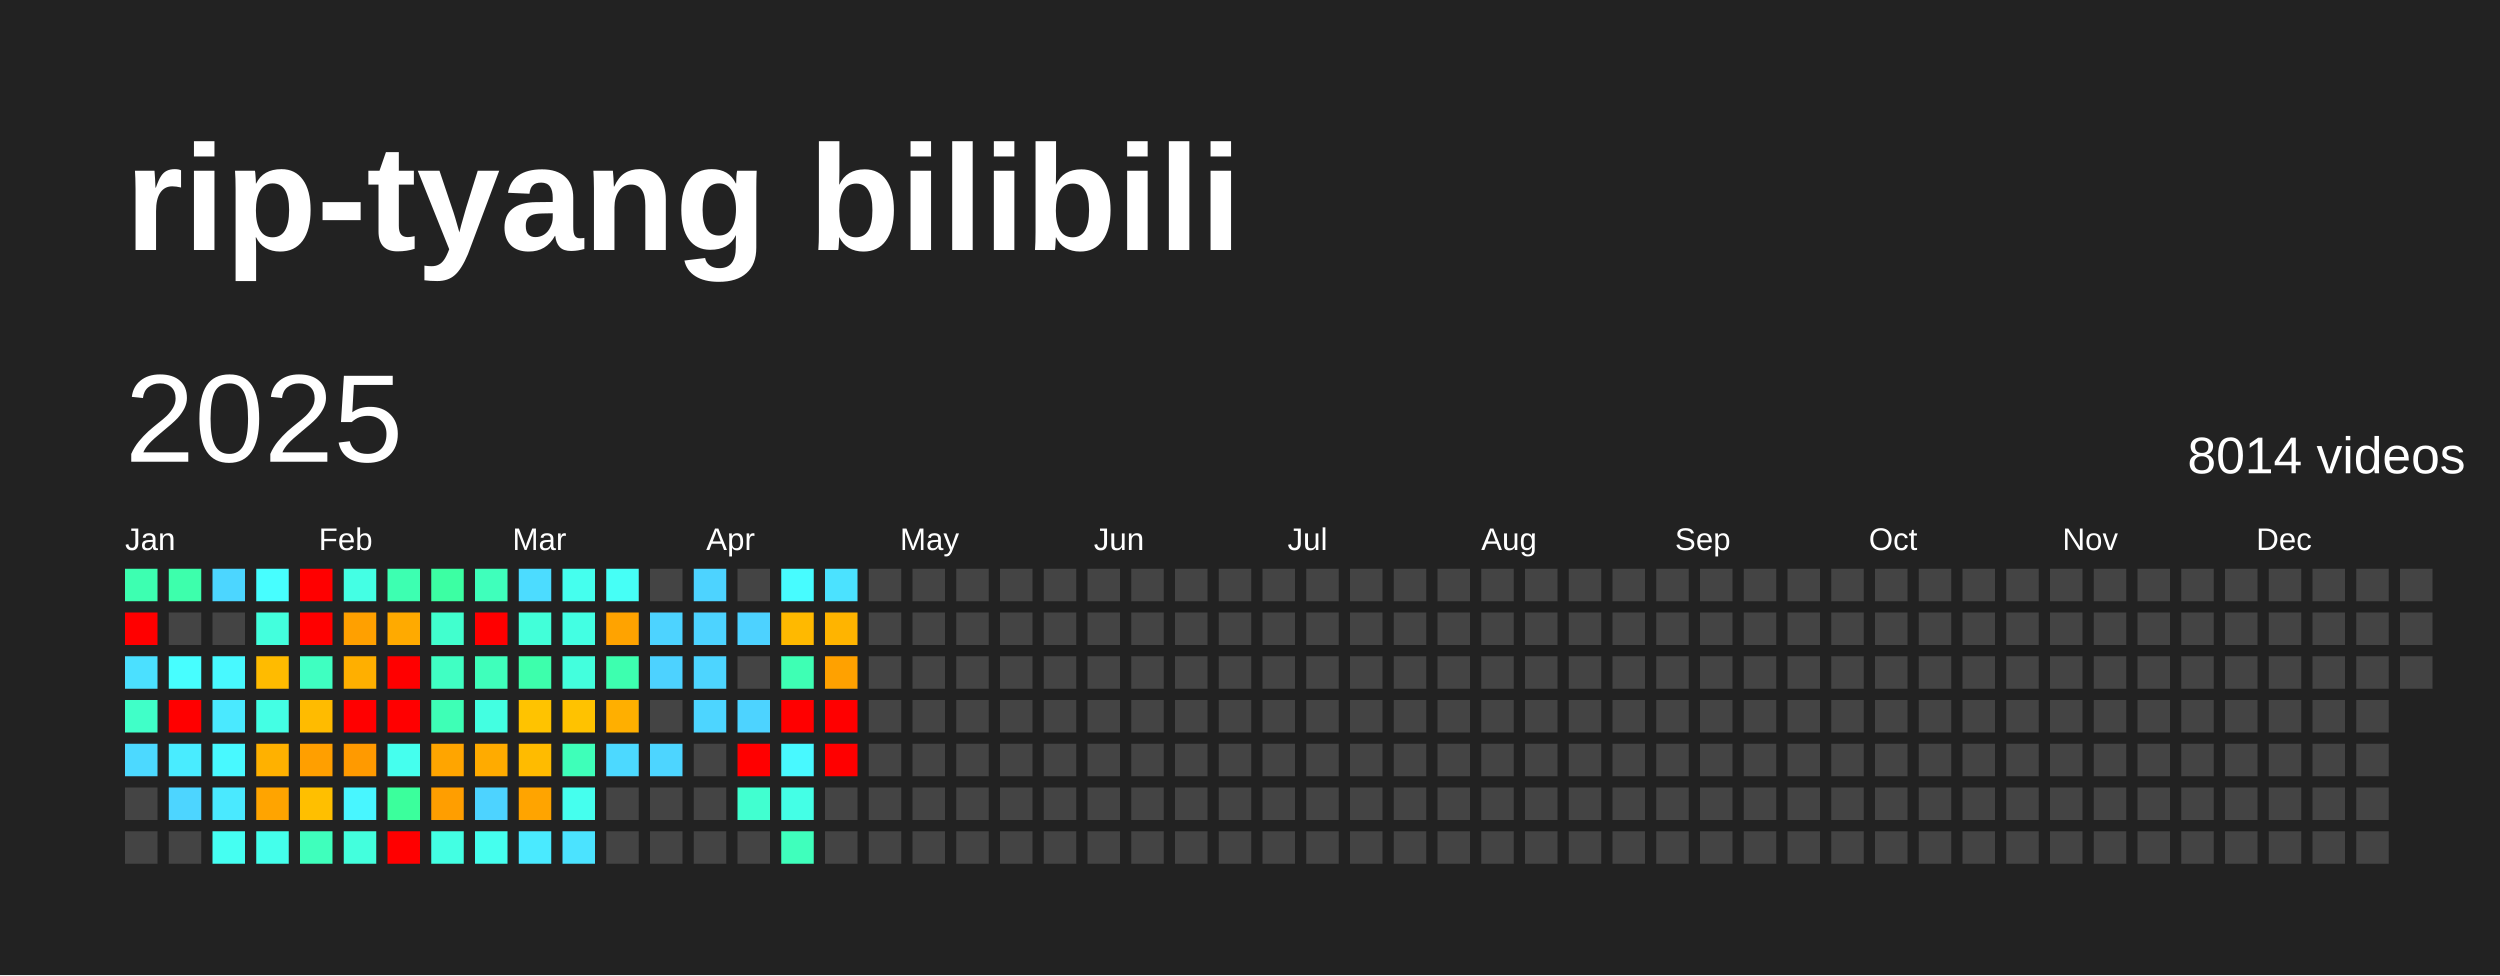
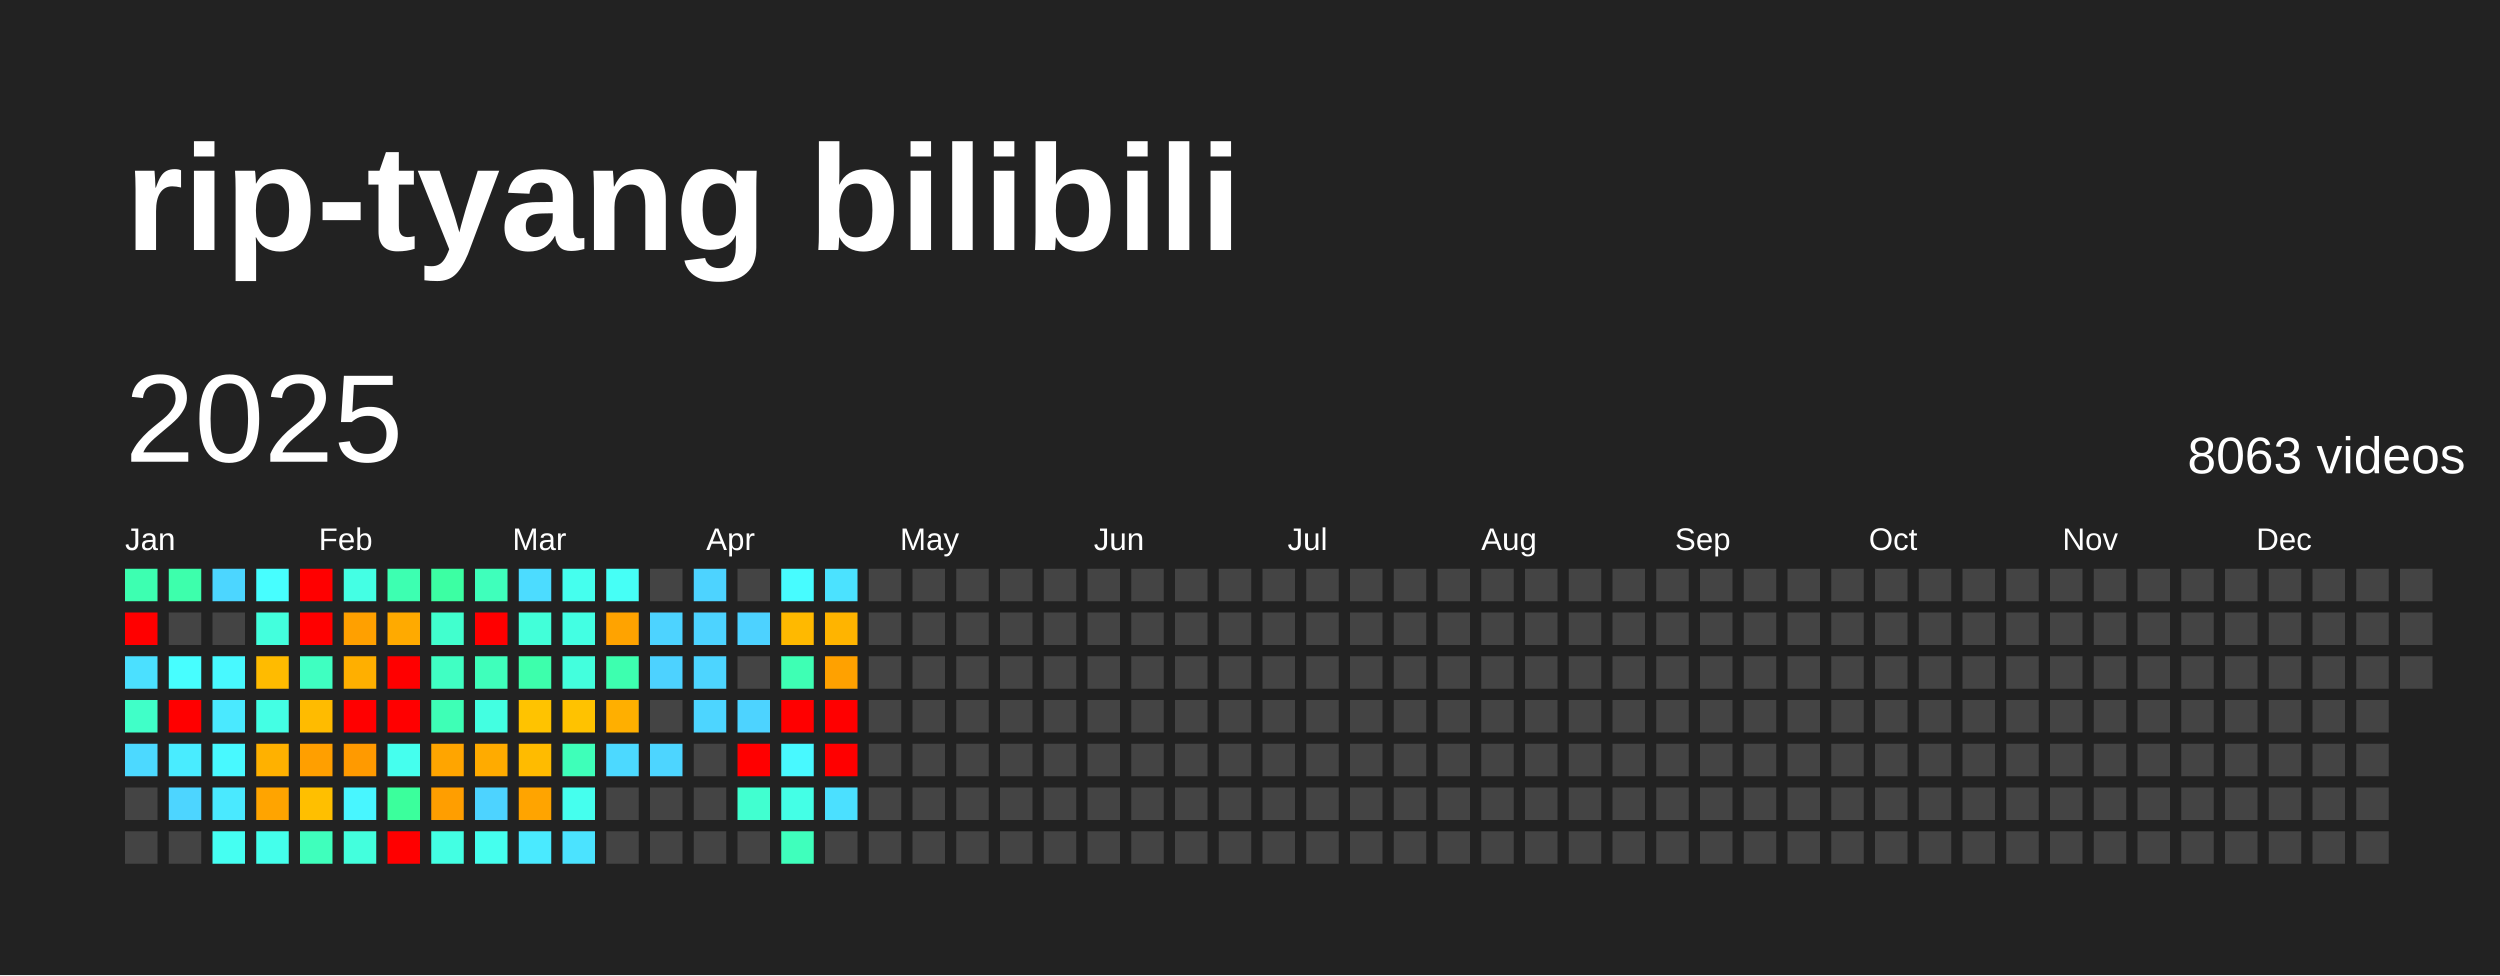
<svg xmlns="http://www.w3.org/2000/svg" baseProfile="full" height="78mm" version="1.1" viewBox="0,0,200,78" width="200mm">
  <defs />
  <rect fill="#222222" height="78" width="200" x="0" y="0" />
  <text fill="#FFFFFF" style="font-size:12px; font-family:Arial; font-weight:bold;" x="10" y="20">rip-tyang bilibili</text>
  <text dominant-baseline="hanging" fill="#FFFFFF" style="font-size:10.0px; font-family:Arial;" x="10" y="30">2025</text>
-   <text dominant-baseline="hanging" fill="#FFFFFF" style="font-size:4.125px; font-family:Arial;" x="175" y="35">8014 videos</text>
+   <text dominant-baseline="hanging" fill="#FFFFFF" style="font-size:4.125px; font-family:Arial;" x="175" y="35">8063 videos</text>
  <text fill="#FFFFFF" style="font-size:2.5px; font-family:Arial" x="10.0" y="44">Jan</text>
  <text fill="#FFFFFF" style="font-size:2.5px; font-family:Arial" x="25.5" y="44">Feb</text>
  <text fill="#FFFFFF" style="font-size:2.5px; font-family:Arial" x="41.0" y="44">Mar</text>
  <text fill="#FFFFFF" style="font-size:2.5px; font-family:Arial" x="56.5" y="44">Apr</text>
  <text fill="#FFFFFF" style="font-size:2.5px; font-family:Arial" x="72.0" y="44">May</text>
  <text fill="#FFFFFF" style="font-size:2.5px; font-family:Arial" x="87.5" y="44">Jun</text>
  <text fill="#FFFFFF" style="font-size:2.5px; font-family:Arial" x="103.0" y="44">Jul</text>
  <text fill="#FFFFFF" style="font-size:2.5px; font-family:Arial" x="118.5" y="44">Aug</text>
  <text fill="#FFFFFF" style="font-size:2.5px; font-family:Arial" x="134.0" y="44">Sep</text>
  <text fill="#FFFFFF" style="font-size:2.5px; font-family:Arial" x="149.5" y="44">Oct</text>
  <text fill="#FFFFFF" style="font-size:2.5px; font-family:Arial" x="165.0" y="44">Nov</text>
  <text fill="#FFFFFF" style="font-size:2.5px; font-family:Arial" x="180.5" y="44">Dec</text>
  <rect fill="#3dffb1" height="2.6" width="2.6" x="10.0" y="45.5" />
  <rect fill="red" height="2.6" width="2.6" x="10.0" y="49.0" />
  <rect fill="#4be0ff" height="2.6" width="2.6" x="10.0" y="52.5" />
  <rect fill="#40ffc8" height="2.6" width="2.6" x="10.0" y="56.0" />
  <rect fill="#4cd9ff" height="2.6" width="2.6" x="10.0" y="59.5" />
  <rect fill="#444444" height="2.6" width="2.6" x="10.0" y="63.0" />
  <rect fill="#444444" height="2.6" width="2.6" x="10.0" y="66.5" />
  <rect fill="#3dffac" height="2.6" width="2.6" x="13.5" y="45.5" />
  <rect fill="#444444" height="2.6" width="2.6" x="13.5" y="49.0" />
  <rect fill="#47feff" height="2.6" width="2.6" x="13.5" y="52.5" />
  <rect fill="red" height="2.6" width="2.6" x="13.5" y="56.0" />
  <rect fill="#49ecff" height="2.6" width="2.6" x="13.5" y="59.5" />
  <rect fill="#4dd5ff" height="2.6" width="2.6" x="13.5" y="63.0" />
  <rect fill="#444444" height="2.6" width="2.6" x="13.5" y="66.5" />
  <rect fill="#4cd6ff" height="2.6" width="2.6" x="17.0" y="45.5" />
  <rect fill="#444444" height="2.6" width="2.6" x="17.0" y="49.0" />
  <rect fill="#48f9ff" height="2.6" width="2.6" x="17.0" y="52.5" />
  <rect fill="#4ae9ff" height="2.6" width="2.6" x="17.0" y="56.0" />
  <rect fill="#48f9ff" height="2.6" width="2.6" x="17.0" y="59.5" />
  <rect fill="#4ae9ff" height="2.6" width="2.6" x="17.0" y="63.0" />
  <rect fill="#45fff2" height="2.6" width="2.6" x="17.0" y="66.5" />
  <rect fill="#47feff" height="2.6" width="2.6" x="20.5" y="45.5" />
  <rect fill="#43ffdd" height="2.6" width="2.6" x="20.5" y="49.0" />
  <rect fill="#ffbb00" height="2.6" width="2.6" x="20.5" y="52.5" />
  <rect fill="#44ffe4" height="2.6" width="2.6" x="20.5" y="56.0" />
  <rect fill="#ffb100" height="2.6" width="2.6" x="20.5" y="59.5" />
  <rect fill="#ffa400" height="2.6" width="2.6" x="20.5" y="63.0" />
  <rect fill="#44ffeb" height="2.6" width="2.6" x="20.5" y="66.5" />
  <rect fill="red" height="2.6" width="2.6" x="24.0" y="45.5" />
  <rect fill="red" height="2.6" width="2.6" x="24.0" y="49.0" />
  <rect fill="#3fffc1" height="2.6" width="2.6" x="24.0" y="52.5" />
  <rect fill="#ffbb00" height="2.6" width="2.6" x="24.0" y="56.0" />
  <rect fill="#ff9f00" height="2.6" width="2.6" x="24.0" y="59.5" />
  <rect fill="#ffbf00" height="2.6" width="2.6" x="24.0" y="63.0" />
  <rect fill="#3fffbc" height="2.6" width="2.6" x="24.0" y="66.5" />
  <rect fill="#44ffe4" height="2.6" width="2.6" x="27.5" y="45.5" />
  <rect fill="#ffa000" height="2.6" width="2.6" x="27.5" y="49.0" />
  <rect fill="#ffaf00" height="2.6" width="2.6" x="27.5" y="52.5" />
  <rect fill="red" height="2.6" width="2.6" x="27.5" y="56.0" />
  <rect fill="#ff9a00" height="2.6" width="2.6" x="27.5" y="59.5" />
  <rect fill="#48f6ff" height="2.6" width="2.6" x="27.5" y="63.0" />
  <rect fill="#43ffdd" height="2.6" width="2.6" x="27.5" y="66.5" />
  <rect fill="#3dffb1" height="2.6" width="2.6" x="31.0" y="45.5" />
  <rect fill="#ffaa00" height="2.6" width="2.6" x="31.0" y="49.0" />
  <rect fill="red" height="2.6" width="2.6" x="31.0" y="52.5" />
  <rect fill="red" height="2.6" width="2.6" x="31.0" y="56.0" />
  <rect fill="#45ffee" height="2.6" width="2.6" x="31.0" y="59.5" />
  <rect fill="#3bff9c" height="2.6" width="2.6" x="31.0" y="63.0" />
  <rect fill="red" height="2.6" width="2.6" x="31.0" y="66.5" />
  <rect fill="#3cffa3" height="2.6" width="2.6" x="34.5" y="45.5" />
  <rect fill="#41ffce" height="2.6" width="2.6" x="34.5" y="49.0" />
  <rect fill="#40ffc3" height="2.6" width="2.6" x="34.5" y="52.5" />
  <rect fill="#3effb6" height="2.6" width="2.6" x="34.5" y="56.0" />
  <rect fill="#ffa500" height="2.6" width="2.6" x="34.5" y="59.5" />
  <rect fill="#ff9e00" height="2.6" width="2.6" x="34.5" y="63.0" />
  <rect fill="#43ffe3" height="2.6" width="2.6" x="34.5" y="66.5" />
  <rect fill="#3fffbb" height="2.6" width="2.6" x="38.0" y="45.5" />
  <rect fill="red" height="2.6" width="2.6" x="38.0" y="49.0" />
  <rect fill="#3fffbb" height="2.6" width="2.6" x="38.0" y="52.5" />
  <rect fill="#43ffe1" height="2.6" width="2.6" x="38.0" y="56.0" />
  <rect fill="#ffab00" height="2.6" width="2.6" x="38.0" y="59.5" />
  <rect fill="#4dd3ff" height="2.6" width="2.6" x="38.0" y="63.0" />
  <rect fill="#45ffee" height="2.6" width="2.6" x="38.0" y="66.5" />
  <rect fill="#4cdcff" height="2.6" width="2.6" x="41.5" y="45.5" />
  <rect fill="#42ffd9" height="2.6" width="2.6" x="41.5" y="49.0" />
  <rect fill="#3dffac" height="2.6" width="2.6" x="41.5" y="52.5" />
  <rect fill="#ffc300" height="2.6" width="2.6" x="41.5" y="56.0" />
  <rect fill="#ffbb00" height="2.6" width="2.6" x="41.5" y="59.5" />
  <rect fill="#ffa400" height="2.6" width="2.6" x="41.5" y="63.0" />
  <rect fill="#4aeaff" height="2.6" width="2.6" x="41.5" y="66.5" />
  <rect fill="#45ffee" height="2.6" width="2.6" x="45.0" y="45.5" />
  <rect fill="#43ffe3" height="2.6" width="2.6" x="45.0" y="49.0" />
  <rect fill="#43ffdd" height="2.6" width="2.6" x="45.0" y="52.5" />
  <rect fill="#ffc200" height="2.6" width="2.6" x="45.0" y="56.0" />
  <rect fill="#3effb9" height="2.6" width="2.6" x="45.0" y="59.5" />
  <rect fill="#45ffee" height="2.6" width="2.6" x="45.0" y="63.0" />
  <rect fill="#4be3ff" height="2.6" width="2.6" x="45.0" y="66.5" />
  <rect fill="#46fff6" height="2.6" width="2.6" x="48.5" y="45.5" />
  <rect fill="#ffa300" height="2.6" width="2.6" x="48.5" y="49.0" />
  <rect fill="#3dffaf" height="2.6" width="2.6" x="48.5" y="52.5" />
  <rect fill="#ffaf00" height="2.6" width="2.6" x="48.5" y="56.0" />
  <rect fill="#4cd9ff" height="2.6" width="2.6" x="48.5" y="59.5" />
  <rect fill="#444444" height="2.6" width="2.6" x="48.5" y="63.0" />
  <rect fill="#444444" height="2.6" width="2.6" x="48.5" y="66.5" />
  <rect fill="#444444" height="2.6" width="2.6" x="52.0" y="45.5" />
  <rect fill="#4dd3ff" height="2.6" width="2.6" x="52.0" y="49.0" />
  <rect fill="#4dd2ff" height="2.6" width="2.6" x="52.0" y="52.5" />
  <rect fill="#444444" height="2.6" width="2.6" x="52.0" y="56.0" />
  <rect fill="#4dd5ff" height="2.6" width="2.6" x="52.0" y="59.5" />
  <rect fill="#444444" height="2.6" width="2.6" x="52.0" y="63.0" />
  <rect fill="#444444" height="2.6" width="2.6" x="52.0" y="66.5" />
  <rect fill="#4dd3ff" height="2.6" width="2.6" x="55.5" y="45.5" />
  <rect fill="#4dd3ff" height="2.6" width="2.6" x="55.5" y="49.0" />
  <rect fill="#4dd5ff" height="2.6" width="2.6" x="55.5" y="52.5" />
  <rect fill="#4dd5ff" height="2.6" width="2.6" x="55.5" y="56.0" />
  <rect fill="#444444" height="2.6" width="2.6" x="55.5" y="59.5" />
  <rect fill="#444444" height="2.6" width="2.6" x="55.5" y="63.0" />
  <rect fill="#444444" height="2.6" width="2.6" x="55.5" y="66.5" />
  <rect fill="#444444" height="2.6" width="2.6" x="59.0" y="45.5" />
  <rect fill="#4dd2ff" height="2.6" width="2.6" x="59.0" y="49.0" />
  <rect fill="#444444" height="2.6" width="2.6" x="59.0" y="52.5" />
  <rect fill="#4dd3ff" height="2.6" width="2.6" x="59.0" y="56.0" />
  <rect fill="red" height="2.6" width="2.6" x="59.0" y="59.5" />
  <rect fill="#41ffd0" height="2.6" width="2.6" x="59.0" y="63.0" />
  <rect fill="#444444" height="2.6" width="2.6" x="59.0" y="66.5" />
  <rect fill="#47fcff" height="2.6" width="2.6" x="62.5" y="45.5" />
  <rect fill="#ffb900" height="2.6" width="2.6" x="62.5" y="49.0" />
  <rect fill="#3effb4" height="2.6" width="2.6" x="62.5" y="52.5" />
  <rect fill="red" height="2.6" width="2.6" x="62.5" y="56.0" />
  <rect fill="#48f9ff" height="2.6" width="2.6" x="62.5" y="59.5" />
  <rect fill="#44ffe6" height="2.6" width="2.6" x="62.5" y="63.0" />
  <rect fill="#3fffbc" height="2.6" width="2.6" x="62.5" y="66.5" />
  <rect fill="#4be2ff" height="2.6" width="2.6" x="66.0" y="45.5" />
  <rect fill="#ffb400" height="2.6" width="2.6" x="66.0" y="49.0" />
  <rect fill="#ffa100" height="2.6" width="2.6" x="66.0" y="52.5" />
  <rect fill="red" height="2.6" width="2.6" x="66.0" y="56.0" />
  <rect fill="red" height="2.6" width="2.6" x="66.0" y="59.5" />
-   <rect fill="#444444" height="2.6" width="2.6" x="66.0" y="63.0" />
+   <rect fill="#4be0ff" height="2.6" width="2.6" x="66.0" y="63.0" />
  <rect fill="#444444" height="2.6" width="2.6" x="66.0" y="66.5" />
  <rect fill="#444444" height="2.6" width="2.6" x="69.5" y="45.5" />
  <rect fill="#444444" height="2.6" width="2.6" x="69.5" y="49.0" />
  <rect fill="#444444" height="2.6" width="2.6" x="69.5" y="52.5" />
  <rect fill="#444444" height="2.6" width="2.6" x="69.5" y="56.0" />
  <rect fill="#444444" height="2.6" width="2.6" x="69.5" y="59.5" />
  <rect fill="#444444" height="2.6" width="2.6" x="69.5" y="63.0" />
  <rect fill="#444444" height="2.6" width="2.6" x="69.5" y="66.5" />
  <rect fill="#444444" height="2.6" width="2.6" x="73.0" y="45.5" />
  <rect fill="#444444" height="2.6" width="2.6" x="73.0" y="49.0" />
  <rect fill="#444444" height="2.6" width="2.6" x="73.0" y="52.5" />
  <rect fill="#444444" height="2.6" width="2.6" x="73.0" y="56.0" />
  <rect fill="#444444" height="2.6" width="2.6" x="73.0" y="59.5" />
  <rect fill="#444444" height="2.6" width="2.6" x="73.0" y="63.0" />
  <rect fill="#444444" height="2.6" width="2.6" x="73.0" y="66.5" />
  <rect fill="#444444" height="2.6" width="2.6" x="76.5" y="45.5" />
  <rect fill="#444444" height="2.6" width="2.6" x="76.5" y="49.0" />
  <rect fill="#444444" height="2.6" width="2.6" x="76.5" y="52.5" />
  <rect fill="#444444" height="2.6" width="2.6" x="76.5" y="56.0" />
  <rect fill="#444444" height="2.6" width="2.6" x="76.5" y="59.5" />
  <rect fill="#444444" height="2.6" width="2.6" x="76.5" y="63.0" />
  <rect fill="#444444" height="2.6" width="2.6" x="76.5" y="66.5" />
  <rect fill="#444444" height="2.6" width="2.6" x="80.0" y="45.5" />
  <rect fill="#444444" height="2.6" width="2.6" x="80.0" y="49.0" />
  <rect fill="#444444" height="2.6" width="2.6" x="80.0" y="52.5" />
  <rect fill="#444444" height="2.6" width="2.6" x="80.0" y="56.0" />
  <rect fill="#444444" height="2.6" width="2.6" x="80.0" y="59.5" />
  <rect fill="#444444" height="2.6" width="2.6" x="80.0" y="63.0" />
  <rect fill="#444444" height="2.6" width="2.6" x="80.0" y="66.5" />
  <rect fill="#444444" height="2.6" width="2.6" x="83.5" y="45.5" />
  <rect fill="#444444" height="2.6" width="2.6" x="83.5" y="49.0" />
  <rect fill="#444444" height="2.6" width="2.6" x="83.5" y="52.5" />
  <rect fill="#444444" height="2.6" width="2.6" x="83.5" y="56.0" />
  <rect fill="#444444" height="2.6" width="2.6" x="83.5" y="59.5" />
  <rect fill="#444444" height="2.6" width="2.6" x="83.5" y="63.0" />
  <rect fill="#444444" height="2.6" width="2.6" x="83.5" y="66.5" />
  <rect fill="#444444" height="2.6" width="2.6" x="87.0" y="45.5" />
  <rect fill="#444444" height="2.6" width="2.6" x="87.0" y="49.0" />
  <rect fill="#444444" height="2.6" width="2.6" x="87.0" y="52.5" />
  <rect fill="#444444" height="2.6" width="2.6" x="87.0" y="56.0" />
  <rect fill="#444444" height="2.6" width="2.6" x="87.0" y="59.5" />
  <rect fill="#444444" height="2.6" width="2.6" x="87.0" y="63.0" />
  <rect fill="#444444" height="2.6" width="2.6" x="87.0" y="66.5" />
  <rect fill="#444444" height="2.6" width="2.6" x="90.5" y="45.5" />
  <rect fill="#444444" height="2.6" width="2.6" x="90.5" y="49.0" />
  <rect fill="#444444" height="2.6" width="2.6" x="90.5" y="52.5" />
  <rect fill="#444444" height="2.6" width="2.6" x="90.5" y="56.0" />
  <rect fill="#444444" height="2.6" width="2.6" x="90.5" y="59.5" />
  <rect fill="#444444" height="2.6" width="2.6" x="90.5" y="63.0" />
  <rect fill="#444444" height="2.6" width="2.6" x="90.5" y="66.5" />
  <rect fill="#444444" height="2.6" width="2.6" x="94.0" y="45.5" />
  <rect fill="#444444" height="2.6" width="2.6" x="94.0" y="49.0" />
  <rect fill="#444444" height="2.6" width="2.6" x="94.0" y="52.5" />
  <rect fill="#444444" height="2.6" width="2.6" x="94.0" y="56.0" />
  <rect fill="#444444" height="2.6" width="2.6" x="94.0" y="59.5" />
  <rect fill="#444444" height="2.6" width="2.6" x="94.0" y="63.0" />
  <rect fill="#444444" height="2.6" width="2.6" x="94.0" y="66.5" />
  <rect fill="#444444" height="2.6" width="2.6" x="97.5" y="45.5" />
  <rect fill="#444444" height="2.6" width="2.6" x="97.5" y="49.0" />
  <rect fill="#444444" height="2.6" width="2.6" x="97.5" y="52.5" />
  <rect fill="#444444" height="2.6" width="2.6" x="97.5" y="56.0" />
  <rect fill="#444444" height="2.6" width="2.6" x="97.5" y="59.5" />
  <rect fill="#444444" height="2.6" width="2.6" x="97.5" y="63.0" />
  <rect fill="#444444" height="2.6" width="2.6" x="97.5" y="66.5" />
  <rect fill="#444444" height="2.6" width="2.6" x="101.0" y="45.5" />
  <rect fill="#444444" height="2.6" width="2.6" x="101.0" y="49.0" />
  <rect fill="#444444" height="2.6" width="2.6" x="101.0" y="52.5" />
  <rect fill="#444444" height="2.6" width="2.6" x="101.0" y="56.0" />
  <rect fill="#444444" height="2.6" width="2.6" x="101.0" y="59.5" />
  <rect fill="#444444" height="2.6" width="2.6" x="101.0" y="63.0" />
  <rect fill="#444444" height="2.6" width="2.6" x="101.0" y="66.5" />
  <rect fill="#444444" height="2.6" width="2.6" x="104.5" y="45.5" />
  <rect fill="#444444" height="2.6" width="2.6" x="104.5" y="49.0" />
  <rect fill="#444444" height="2.6" width="2.6" x="104.5" y="52.5" />
  <rect fill="#444444" height="2.6" width="2.6" x="104.5" y="56.0" />
  <rect fill="#444444" height="2.6" width="2.6" x="104.5" y="59.5" />
  <rect fill="#444444" height="2.6" width="2.6" x="104.5" y="63.0" />
  <rect fill="#444444" height="2.6" width="2.6" x="104.5" y="66.5" />
  <rect fill="#444444" height="2.6" width="2.6" x="108.0" y="45.5" />
  <rect fill="#444444" height="2.6" width="2.6" x="108.0" y="49.0" />
  <rect fill="#444444" height="2.6" width="2.6" x="108.0" y="52.5" />
  <rect fill="#444444" height="2.6" width="2.6" x="108.0" y="56.0" />
  <rect fill="#444444" height="2.6" width="2.6" x="108.0" y="59.5" />
  <rect fill="#444444" height="2.6" width="2.6" x="108.0" y="63.0" />
  <rect fill="#444444" height="2.6" width="2.6" x="108.0" y="66.5" />
  <rect fill="#444444" height="2.6" width="2.6" x="111.5" y="45.5" />
  <rect fill="#444444" height="2.6" width="2.6" x="111.5" y="49.0" />
  <rect fill="#444444" height="2.6" width="2.6" x="111.5" y="52.5" />
  <rect fill="#444444" height="2.6" width="2.6" x="111.5" y="56.0" />
  <rect fill="#444444" height="2.6" width="2.6" x="111.5" y="59.5" />
  <rect fill="#444444" height="2.6" width="2.6" x="111.5" y="63.0" />
  <rect fill="#444444" height="2.6" width="2.6" x="111.5" y="66.5" />
  <rect fill="#444444" height="2.6" width="2.6" x="115.0" y="45.5" />
  <rect fill="#444444" height="2.6" width="2.6" x="115.0" y="49.0" />
  <rect fill="#444444" height="2.6" width="2.6" x="115.0" y="52.5" />
  <rect fill="#444444" height="2.6" width="2.6" x="115.0" y="56.0" />
  <rect fill="#444444" height="2.6" width="2.6" x="115.0" y="59.5" />
  <rect fill="#444444" height="2.6" width="2.6" x="115.0" y="63.0" />
  <rect fill="#444444" height="2.6" width="2.6" x="115.0" y="66.5" />
  <rect fill="#444444" height="2.6" width="2.6" x="118.5" y="45.5" />
  <rect fill="#444444" height="2.6" width="2.6" x="118.5" y="49.0" />
  <rect fill="#444444" height="2.6" width="2.6" x="118.5" y="52.5" />
  <rect fill="#444444" height="2.6" width="2.6" x="118.5" y="56.0" />
  <rect fill="#444444" height="2.6" width="2.6" x="118.5" y="59.5" />
  <rect fill="#444444" height="2.6" width="2.6" x="118.5" y="63.0" />
  <rect fill="#444444" height="2.6" width="2.6" x="118.5" y="66.5" />
  <rect fill="#444444" height="2.6" width="2.6" x="122.0" y="45.5" />
  <rect fill="#444444" height="2.6" width="2.6" x="122.0" y="49.0" />
  <rect fill="#444444" height="2.6" width="2.6" x="122.0" y="52.5" />
  <rect fill="#444444" height="2.6" width="2.6" x="122.0" y="56.0" />
  <rect fill="#444444" height="2.6" width="2.6" x="122.0" y="59.5" />
  <rect fill="#444444" height="2.6" width="2.6" x="122.0" y="63.0" />
  <rect fill="#444444" height="2.6" width="2.6" x="122.0" y="66.5" />
  <rect fill="#444444" height="2.6" width="2.6" x="125.5" y="45.5" />
  <rect fill="#444444" height="2.6" width="2.6" x="125.5" y="49.0" />
  <rect fill="#444444" height="2.6" width="2.6" x="125.5" y="52.5" />
  <rect fill="#444444" height="2.6" width="2.6" x="125.5" y="56.0" />
  <rect fill="#444444" height="2.6" width="2.6" x="125.5" y="59.5" />
  <rect fill="#444444" height="2.6" width="2.6" x="125.5" y="63.0" />
  <rect fill="#444444" height="2.6" width="2.6" x="125.5" y="66.5" />
  <rect fill="#444444" height="2.6" width="2.6" x="129.0" y="45.5" />
  <rect fill="#444444" height="2.6" width="2.6" x="129.0" y="49.0" />
  <rect fill="#444444" height="2.6" width="2.6" x="129.0" y="52.5" />
  <rect fill="#444444" height="2.6" width="2.6" x="129.0" y="56.0" />
  <rect fill="#444444" height="2.6" width="2.6" x="129.0" y="59.5" />
  <rect fill="#444444" height="2.6" width="2.6" x="129.0" y="63.0" />
  <rect fill="#444444" height="2.6" width="2.6" x="129.0" y="66.5" />
  <rect fill="#444444" height="2.6" width="2.6" x="132.5" y="45.5" />
  <rect fill="#444444" height="2.6" width="2.6" x="132.5" y="49.0" />
  <rect fill="#444444" height="2.6" width="2.6" x="132.5" y="52.5" />
  <rect fill="#444444" height="2.6" width="2.6" x="132.5" y="56.0" />
  <rect fill="#444444" height="2.6" width="2.6" x="132.5" y="59.5" />
  <rect fill="#444444" height="2.6" width="2.6" x="132.5" y="63.0" />
  <rect fill="#444444" height="2.6" width="2.6" x="132.5" y="66.5" />
  <rect fill="#444444" height="2.6" width="2.6" x="136.0" y="45.5" />
  <rect fill="#444444" height="2.6" width="2.6" x="136.0" y="49.0" />
  <rect fill="#444444" height="2.6" width="2.6" x="136.0" y="52.5" />
  <rect fill="#444444" height="2.6" width="2.6" x="136.0" y="56.0" />
  <rect fill="#444444" height="2.6" width="2.6" x="136.0" y="59.5" />
  <rect fill="#444444" height="2.6" width="2.6" x="136.0" y="63.0" />
  <rect fill="#444444" height="2.6" width="2.6" x="136.0" y="66.5" />
  <rect fill="#444444" height="2.6" width="2.6" x="139.5" y="45.5" />
  <rect fill="#444444" height="2.6" width="2.6" x="139.5" y="49.0" />
  <rect fill="#444444" height="2.6" width="2.6" x="139.5" y="52.5" />
  <rect fill="#444444" height="2.6" width="2.6" x="139.5" y="56.0" />
  <rect fill="#444444" height="2.6" width="2.6" x="139.5" y="59.5" />
  <rect fill="#444444" height="2.6" width="2.6" x="139.5" y="63.0" />
  <rect fill="#444444" height="2.6" width="2.6" x="139.5" y="66.5" />
  <rect fill="#444444" height="2.6" width="2.6" x="143.0" y="45.5" />
  <rect fill="#444444" height="2.6" width="2.6" x="143.0" y="49.0" />
  <rect fill="#444444" height="2.6" width="2.6" x="143.0" y="52.5" />
  <rect fill="#444444" height="2.6" width="2.6" x="143.0" y="56.0" />
  <rect fill="#444444" height="2.6" width="2.6" x="143.0" y="59.5" />
  <rect fill="#444444" height="2.6" width="2.6" x="143.0" y="63.0" />
  <rect fill="#444444" height="2.6" width="2.6" x="143.0" y="66.5" />
  <rect fill="#444444" height="2.6" width="2.6" x="146.5" y="45.5" />
  <rect fill="#444444" height="2.6" width="2.6" x="146.5" y="49.0" />
  <rect fill="#444444" height="2.6" width="2.6" x="146.5" y="52.5" />
  <rect fill="#444444" height="2.6" width="2.6" x="146.5" y="56.0" />
  <rect fill="#444444" height="2.6" width="2.6" x="146.5" y="59.5" />
  <rect fill="#444444" height="2.6" width="2.6" x="146.5" y="63.0" />
  <rect fill="#444444" height="2.6" width="2.6" x="146.5" y="66.5" />
  <rect fill="#444444" height="2.6" width="2.6" x="150.0" y="45.5" />
  <rect fill="#444444" height="2.6" width="2.6" x="150.0" y="49.0" />
  <rect fill="#444444" height="2.6" width="2.6" x="150.0" y="52.5" />
  <rect fill="#444444" height="2.6" width="2.6" x="150.0" y="56.0" />
  <rect fill="#444444" height="2.6" width="2.6" x="150.0" y="59.5" />
  <rect fill="#444444" height="2.6" width="2.6" x="150.0" y="63.0" />
  <rect fill="#444444" height="2.6" width="2.6" x="150.0" y="66.5" />
  <rect fill="#444444" height="2.6" width="2.6" x="153.5" y="45.5" />
  <rect fill="#444444" height="2.6" width="2.6" x="153.5" y="49.0" />
  <rect fill="#444444" height="2.6" width="2.6" x="153.5" y="52.5" />
  <rect fill="#444444" height="2.6" width="2.6" x="153.5" y="56.0" />
  <rect fill="#444444" height="2.6" width="2.6" x="153.5" y="59.5" />
  <rect fill="#444444" height="2.6" width="2.6" x="153.5" y="63.0" />
  <rect fill="#444444" height="2.6" width="2.6" x="153.5" y="66.5" />
  <rect fill="#444444" height="2.6" width="2.6" x="157.0" y="45.5" />
  <rect fill="#444444" height="2.6" width="2.6" x="157.0" y="49.0" />
  <rect fill="#444444" height="2.6" width="2.6" x="157.0" y="52.5" />
  <rect fill="#444444" height="2.6" width="2.6" x="157.0" y="56.0" />
  <rect fill="#444444" height="2.6" width="2.6" x="157.0" y="59.5" />
  <rect fill="#444444" height="2.6" width="2.6" x="157.0" y="63.0" />
  <rect fill="#444444" height="2.6" width="2.6" x="157.0" y="66.5" />
  <rect fill="#444444" height="2.6" width="2.6" x="160.5" y="45.5" />
  <rect fill="#444444" height="2.6" width="2.6" x="160.5" y="49.0" />
  <rect fill="#444444" height="2.6" width="2.6" x="160.5" y="52.5" />
  <rect fill="#444444" height="2.6" width="2.6" x="160.5" y="56.0" />
  <rect fill="#444444" height="2.6" width="2.6" x="160.5" y="59.5" />
  <rect fill="#444444" height="2.6" width="2.6" x="160.5" y="63.0" />
  <rect fill="#444444" height="2.6" width="2.6" x="160.5" y="66.5" />
  <rect fill="#444444" height="2.6" width="2.6" x="164.0" y="45.5" />
  <rect fill="#444444" height="2.6" width="2.6" x="164.0" y="49.0" />
  <rect fill="#444444" height="2.6" width="2.6" x="164.0" y="52.5" />
  <rect fill="#444444" height="2.6" width="2.6" x="164.0" y="56.0" />
  <rect fill="#444444" height="2.6" width="2.6" x="164.0" y="59.5" />
  <rect fill="#444444" height="2.6" width="2.6" x="164.0" y="63.0" />
  <rect fill="#444444" height="2.6" width="2.6" x="164.0" y="66.5" />
  <rect fill="#444444" height="2.6" width="2.6" x="167.5" y="45.5" />
  <rect fill="#444444" height="2.6" width="2.6" x="167.5" y="49.0" />
  <rect fill="#444444" height="2.6" width="2.6" x="167.5" y="52.5" />
  <rect fill="#444444" height="2.6" width="2.6" x="167.5" y="56.0" />
  <rect fill="#444444" height="2.6" width="2.6" x="167.5" y="59.5" />
  <rect fill="#444444" height="2.6" width="2.6" x="167.5" y="63.0" />
  <rect fill="#444444" height="2.6" width="2.6" x="167.5" y="66.5" />
  <rect fill="#444444" height="2.6" width="2.6" x="171.0" y="45.5" />
  <rect fill="#444444" height="2.6" width="2.6" x="171.0" y="49.0" />
  <rect fill="#444444" height="2.6" width="2.6" x="171.0" y="52.5" />
  <rect fill="#444444" height="2.6" width="2.6" x="171.0" y="56.0" />
  <rect fill="#444444" height="2.6" width="2.6" x="171.0" y="59.5" />
  <rect fill="#444444" height="2.6" width="2.6" x="171.0" y="63.0" />
  <rect fill="#444444" height="2.6" width="2.6" x="171.0" y="66.5" />
  <rect fill="#444444" height="2.6" width="2.6" x="174.5" y="45.5" />
  <rect fill="#444444" height="2.6" width="2.6" x="174.5" y="49.0" />
  <rect fill="#444444" height="2.6" width="2.6" x="174.5" y="52.5" />
  <rect fill="#444444" height="2.6" width="2.6" x="174.5" y="56.0" />
  <rect fill="#444444" height="2.6" width="2.6" x="174.5" y="59.5" />
  <rect fill="#444444" height="2.6" width="2.6" x="174.5" y="63.0" />
  <rect fill="#444444" height="2.6" width="2.6" x="174.5" y="66.5" />
  <rect fill="#444444" height="2.6" width="2.6" x="178.0" y="45.5" />
  <rect fill="#444444" height="2.6" width="2.6" x="178.0" y="49.0" />
  <rect fill="#444444" height="2.6" width="2.6" x="178.0" y="52.5" />
  <rect fill="#444444" height="2.6" width="2.6" x="178.0" y="56.0" />
  <rect fill="#444444" height="2.6" width="2.6" x="178.0" y="59.5" />
  <rect fill="#444444" height="2.6" width="2.6" x="178.0" y="63.0" />
  <rect fill="#444444" height="2.6" width="2.6" x="178.0" y="66.5" />
  <rect fill="#444444" height="2.6" width="2.6" x="181.5" y="45.5" />
  <rect fill="#444444" height="2.6" width="2.6" x="181.5" y="49.0" />
  <rect fill="#444444" height="2.6" width="2.6" x="181.5" y="52.5" />
  <rect fill="#444444" height="2.6" width="2.6" x="181.5" y="56.0" />
  <rect fill="#444444" height="2.6" width="2.6" x="181.5" y="59.5" />
  <rect fill="#444444" height="2.6" width="2.6" x="181.5" y="63.0" />
  <rect fill="#444444" height="2.6" width="2.6" x="181.5" y="66.5" />
  <rect fill="#444444" height="2.6" width="2.6" x="185.0" y="45.5" />
  <rect fill="#444444" height="2.6" width="2.6" x="185.0" y="49.0" />
  <rect fill="#444444" height="2.6" width="2.6" x="185.0" y="52.5" />
  <rect fill="#444444" height="2.6" width="2.6" x="185.0" y="56.0" />
  <rect fill="#444444" height="2.6" width="2.6" x="185.0" y="59.5" />
  <rect fill="#444444" height="2.6" width="2.6" x="185.0" y="63.0" />
  <rect fill="#444444" height="2.6" width="2.6" x="185.0" y="66.5" />
  <rect fill="#444444" height="2.6" width="2.6" x="188.5" y="45.5" />
  <rect fill="#444444" height="2.6" width="2.6" x="188.5" y="49.0" />
  <rect fill="#444444" height="2.6" width="2.6" x="188.5" y="52.5" />
  <rect fill="#444444" height="2.6" width="2.6" x="188.5" y="56.0" />
  <rect fill="#444444" height="2.6" width="2.6" x="188.5" y="59.5" />
  <rect fill="#444444" height="2.6" width="2.6" x="188.5" y="63.0" />
  <rect fill="#444444" height="2.6" width="2.6" x="188.5" y="66.5" />
  <rect fill="#444444" height="2.6" width="2.6" x="192.0" y="45.5" />
  <rect fill="#444444" height="2.6" width="2.6" x="192.0" y="49.0" />
  <rect fill="#444444" height="2.6" width="2.6" x="192.0" y="52.5" />
</svg>
